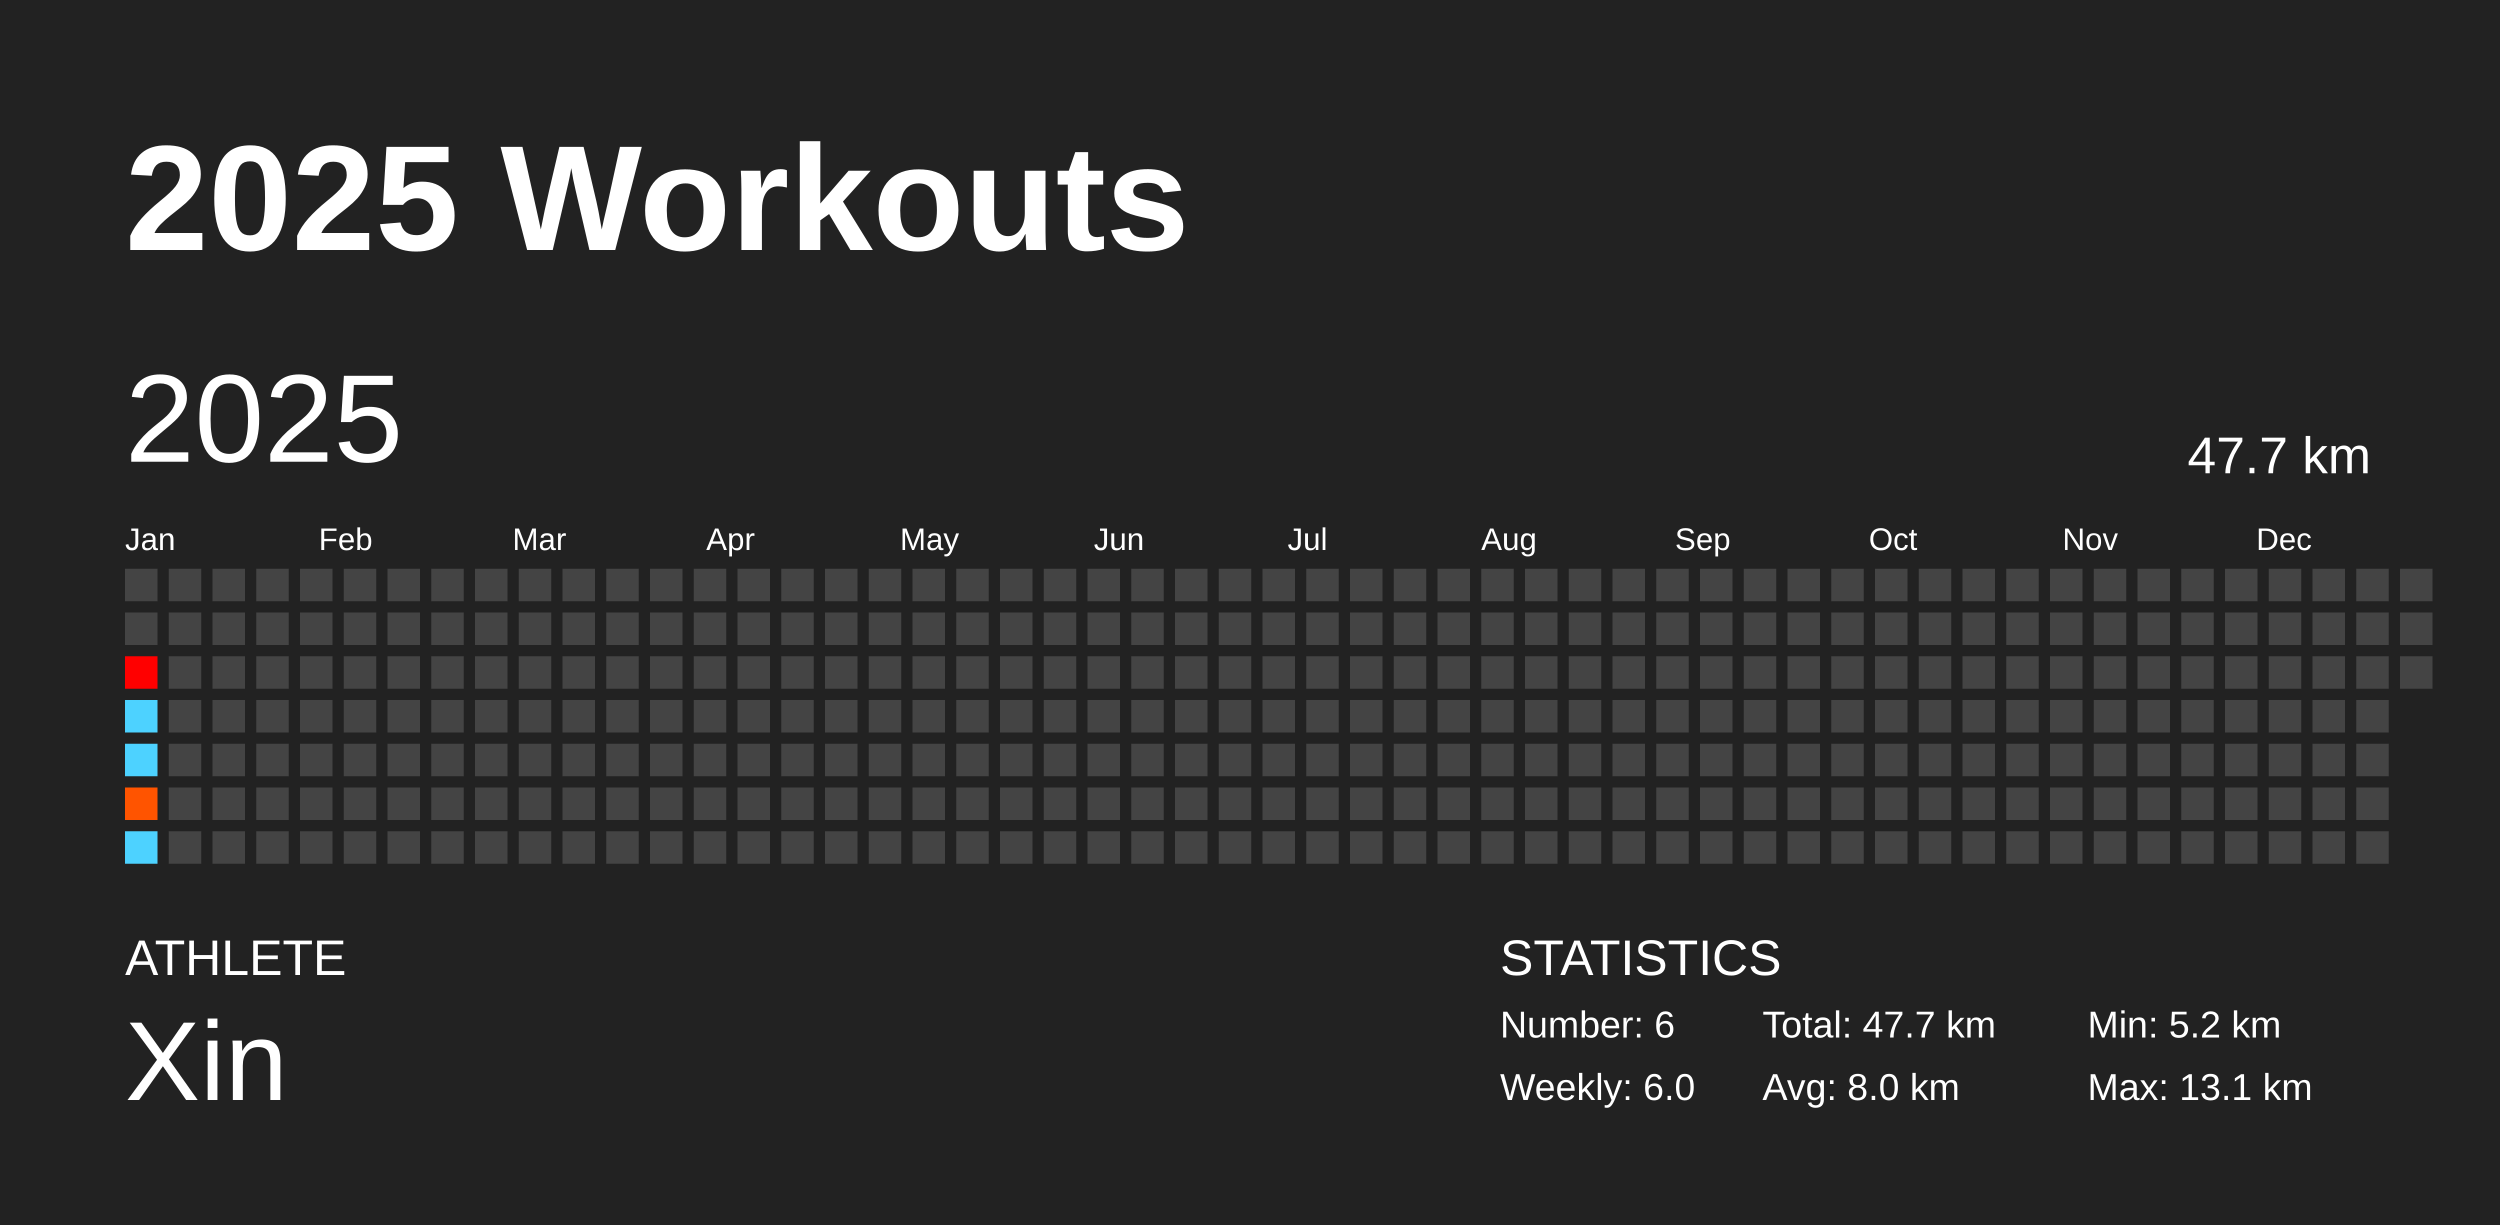
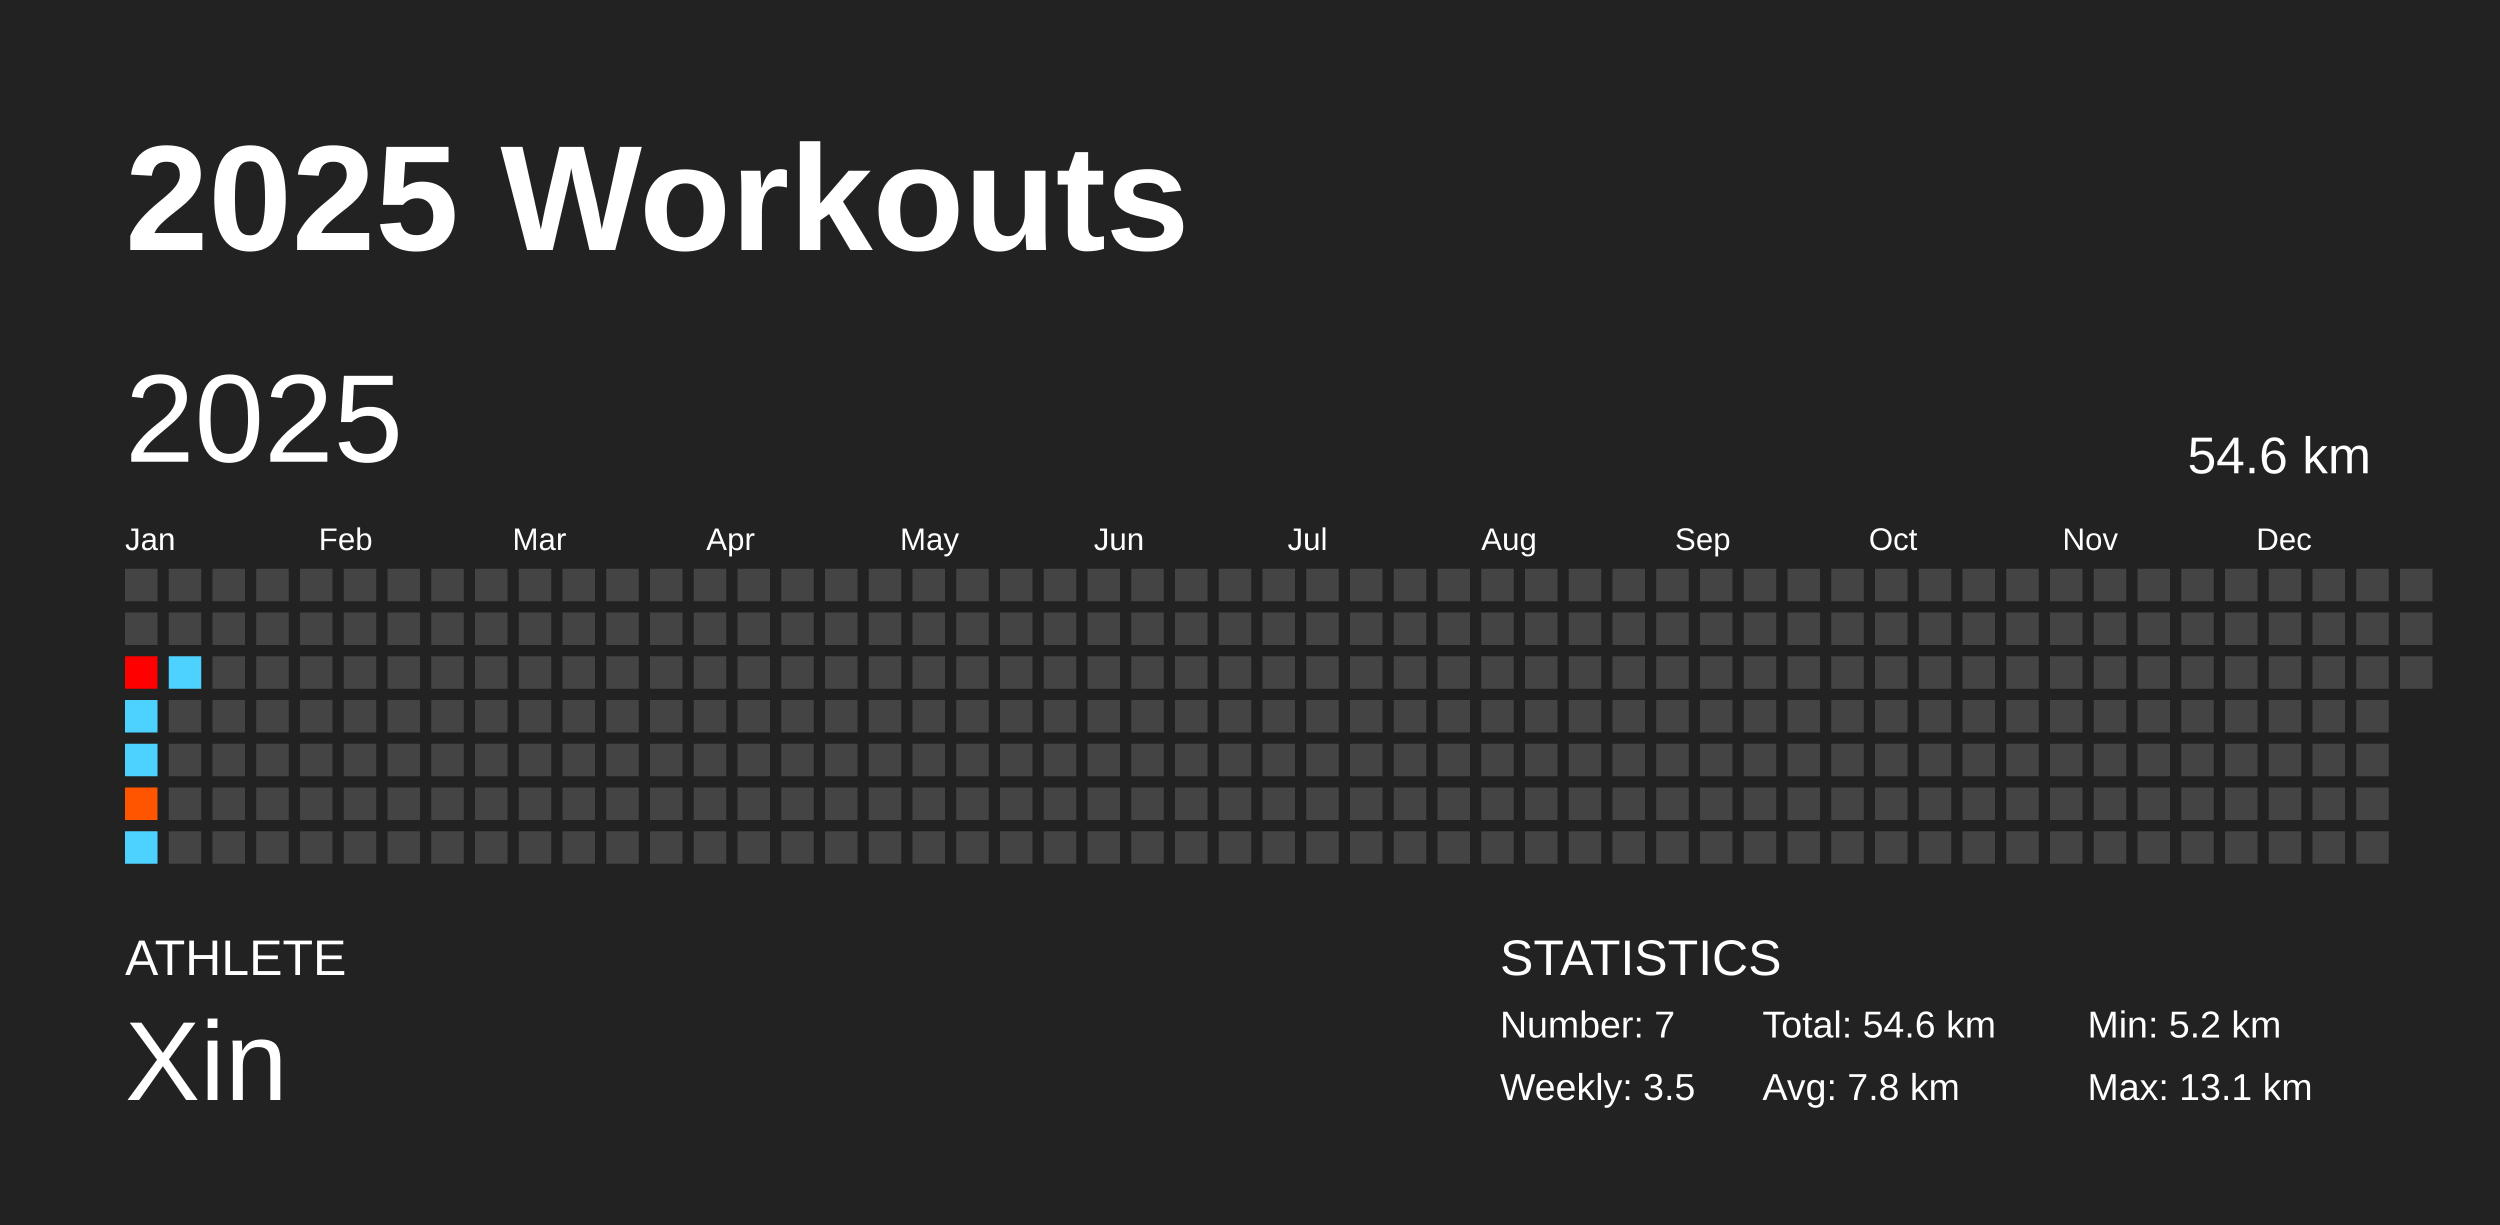
<svg xmlns="http://www.w3.org/2000/svg" baseProfile="full" height="98mm" version="1.1" viewBox="0,0,200,98" width="200mm">
  <defs />
  <rect fill="#222222" height="98" width="200" x="0" y="0" />
  <text fill="#FFFFFF" style="font-size:12px; font-family:Arial; font-weight:bold;" x="10" y="20">2025 Workouts</text>
  <text fill="#FFFFFF" style="font-size:4px; font-family:Arial" x="10" y="78">ATHLETE</text>
  <text fill="#FFFFFF" style="font-size:9px; font-family:Arial" x="10" y="88">Xin</text>
  <text fill="#FFFFFF" style="font-size:4px; font-family:Arial" x="120" y="78">STATISTICS</text>
-   <text fill="#FFFFFF" style="font-size:3px; font-family:Arial" x="120" y="83">Number: 6</text>
-   <text fill="#FFFFFF" style="font-size:3px; font-family:Arial" x="120" y="88">Weekly: 6.0</text>
-   <text fill="#FFFFFF" style="font-size:3px; font-family:Arial" x="141" y="83">Total: 47.7 km</text>
-   <text fill="#FFFFFF" style="font-size:3px; font-family:Arial" x="141" y="88">Avg: 8.0 km</text>
+   <text fill="#FFFFFF" style="font-size:3px; font-family:Arial" x="120" y="83">Number: 7</text>
+   <text fill="#FFFFFF" style="font-size:3px; font-family:Arial" x="120" y="88">Weekly: 3.5</text>
+   <text fill="#FFFFFF" style="font-size:3px; font-family:Arial" x="141" y="83">Total: 54.6 km</text>
+   <text fill="#FFFFFF" style="font-size:3px; font-family:Arial" x="141" y="88">Avg: 7.8 km</text>
  <text fill="#FFFFFF" style="font-size:3px; font-family:Arial" x="167" y="83">Min: 5.2 km</text>
  <text fill="#FFFFFF" style="font-size:3px; font-family:Arial" x="167" y="88">Max: 13.1 km</text>
  <text dominant-baseline="hanging" fill="#FFFFFF" style="font-size:10.0px; font-family:Arial;" x="10" y="30">2025</text>
-   <text dominant-baseline="hanging" fill="#FFFFFF" style="font-size:4.125px; font-family:Arial;" x="175" y="35">47.7 km</text>
+   <text dominant-baseline="hanging" fill="#FFFFFF" style="font-size:4.125px; font-family:Arial;" x="175" y="35">54.6 km</text>
  <text fill="#FFFFFF" style="font-size:2.5px; font-family:Arial" x="10.0" y="44">Jan</text>
  <text fill="#FFFFFF" style="font-size:2.5px; font-family:Arial" x="25.5" y="44">Feb</text>
  <text fill="#FFFFFF" style="font-size:2.5px; font-family:Arial" x="41.0" y="44">Mar</text>
  <text fill="#FFFFFF" style="font-size:2.5px; font-family:Arial" x="56.5" y="44">Apr</text>
  <text fill="#FFFFFF" style="font-size:2.5px; font-family:Arial" x="72.0" y="44">May</text>
  <text fill="#FFFFFF" style="font-size:2.5px; font-family:Arial" x="87.5" y="44">Jun</text>
  <text fill="#FFFFFF" style="font-size:2.5px; font-family:Arial" x="103.0" y="44">Jul</text>
  <text fill="#FFFFFF" style="font-size:2.5px; font-family:Arial" x="118.5" y="44">Aug</text>
  <text fill="#FFFFFF" style="font-size:2.5px; font-family:Arial" x="134.0" y="44">Sep</text>
  <text fill="#FFFFFF" style="font-size:2.5px; font-family:Arial" x="149.5" y="44">Oct</text>
  <text fill="#FFFFFF" style="font-size:2.5px; font-family:Arial" x="165.0" y="44">Nov</text>
  <text fill="#FFFFFF" style="font-size:2.5px; font-family:Arial" x="180.5" y="44">Dec</text>
  <rect fill="#444444" height="2.6" width="2.6" x="10.0" y="45.5" />
  <rect fill="#444444" height="2.6" width="2.6" x="10.0" y="49.0" />
  <rect fill="#ff0000" height="2.6" width="2.6" x="10.0" y="52.5" />
  <rect fill="#4dd2ff" height="2.6" width="2.6" x="10.0" y="56.0" />
  <rect fill="#4dd2ff" height="2.6" width="2.6" x="10.0" y="59.5" />
  <rect fill="#ff5400" height="2.6" width="2.6" x="10.0" y="63.0" />
  <rect fill="#4dd2ff" height="2.6" width="2.6" x="10.0" y="66.5" />
  <rect fill="#444444" height="2.6" width="2.6" x="13.5" y="45.5" />
  <rect fill="#444444" height="2.6" width="2.6" x="13.5" y="49.0" />
-   <rect fill="#444444" height="2.6" width="2.6" x="13.5" y="52.5" />
+   <rect fill="#4dd2ff" height="2.6" width="2.6" x="13.5" y="52.5" />
  <rect fill="#444444" height="2.6" width="2.6" x="13.5" y="56.0" />
  <rect fill="#444444" height="2.6" width="2.6" x="13.5" y="59.5" />
  <rect fill="#444444" height="2.6" width="2.6" x="13.5" y="63.0" />
  <rect fill="#444444" height="2.6" width="2.6" x="13.5" y="66.5" />
  <rect fill="#444444" height="2.6" width="2.6" x="17.0" y="45.5" />
  <rect fill="#444444" height="2.6" width="2.6" x="17.0" y="49.0" />
  <rect fill="#444444" height="2.6" width="2.6" x="17.0" y="52.5" />
  <rect fill="#444444" height="2.6" width="2.6" x="17.0" y="56.0" />
  <rect fill="#444444" height="2.6" width="2.6" x="17.0" y="59.5" />
  <rect fill="#444444" height="2.6" width="2.6" x="17.0" y="63.0" />
  <rect fill="#444444" height="2.6" width="2.6" x="17.0" y="66.5" />
  <rect fill="#444444" height="2.6" width="2.6" x="20.5" y="45.5" />
  <rect fill="#444444" height="2.6" width="2.6" x="20.5" y="49.0" />
  <rect fill="#444444" height="2.6" width="2.6" x="20.5" y="52.5" />
  <rect fill="#444444" height="2.6" width="2.6" x="20.5" y="56.0" />
  <rect fill="#444444" height="2.6" width="2.6" x="20.5" y="59.5" />
  <rect fill="#444444" height="2.6" width="2.6" x="20.5" y="63.0" />
  <rect fill="#444444" height="2.6" width="2.6" x="20.5" y="66.5" />
  <rect fill="#444444" height="2.6" width="2.6" x="24.0" y="45.5" />
  <rect fill="#444444" height="2.6" width="2.6" x="24.0" y="49.0" />
  <rect fill="#444444" height="2.6" width="2.6" x="24.0" y="52.5" />
  <rect fill="#444444" height="2.6" width="2.6" x="24.0" y="56.0" />
  <rect fill="#444444" height="2.6" width="2.6" x="24.0" y="59.5" />
  <rect fill="#444444" height="2.6" width="2.6" x="24.0" y="63.0" />
  <rect fill="#444444" height="2.6" width="2.6" x="24.0" y="66.5" />
  <rect fill="#444444" height="2.6" width="2.6" x="27.5" y="45.5" />
  <rect fill="#444444" height="2.6" width="2.6" x="27.5" y="49.0" />
  <rect fill="#444444" height="2.6" width="2.6" x="27.5" y="52.5" />
  <rect fill="#444444" height="2.6" width="2.6" x="27.5" y="56.0" />
  <rect fill="#444444" height="2.6" width="2.6" x="27.5" y="59.5" />
  <rect fill="#444444" height="2.6" width="2.6" x="27.5" y="63.0" />
  <rect fill="#444444" height="2.6" width="2.6" x="27.5" y="66.5" />
  <rect fill="#444444" height="2.6" width="2.6" x="31.0" y="45.5" />
  <rect fill="#444444" height="2.6" width="2.6" x="31.0" y="49.0" />
  <rect fill="#444444" height="2.6" width="2.6" x="31.0" y="52.5" />
  <rect fill="#444444" height="2.6" width="2.6" x="31.0" y="56.0" />
  <rect fill="#444444" height="2.6" width="2.6" x="31.0" y="59.5" />
  <rect fill="#444444" height="2.6" width="2.6" x="31.0" y="63.0" />
  <rect fill="#444444" height="2.6" width="2.6" x="31.0" y="66.5" />
  <rect fill="#444444" height="2.6" width="2.6" x="34.5" y="45.5" />
  <rect fill="#444444" height="2.6" width="2.6" x="34.5" y="49.0" />
  <rect fill="#444444" height="2.6" width="2.6" x="34.5" y="52.5" />
  <rect fill="#444444" height="2.6" width="2.6" x="34.5" y="56.0" />
  <rect fill="#444444" height="2.6" width="2.6" x="34.5" y="59.5" />
  <rect fill="#444444" height="2.6" width="2.6" x="34.5" y="63.0" />
  <rect fill="#444444" height="2.6" width="2.6" x="34.5" y="66.5" />
  <rect fill="#444444" height="2.6" width="2.6" x="38.0" y="45.5" />
  <rect fill="#444444" height="2.6" width="2.6" x="38.0" y="49.0" />
  <rect fill="#444444" height="2.6" width="2.6" x="38.0" y="52.5" />
  <rect fill="#444444" height="2.6" width="2.6" x="38.0" y="56.0" />
  <rect fill="#444444" height="2.6" width="2.6" x="38.0" y="59.5" />
  <rect fill="#444444" height="2.6" width="2.6" x="38.0" y="63.0" />
  <rect fill="#444444" height="2.6" width="2.6" x="38.0" y="66.5" />
  <rect fill="#444444" height="2.6" width="2.6" x="41.5" y="45.5" />
  <rect fill="#444444" height="2.6" width="2.6" x="41.5" y="49.0" />
  <rect fill="#444444" height="2.6" width="2.6" x="41.5" y="52.5" />
  <rect fill="#444444" height="2.6" width="2.6" x="41.5" y="56.0" />
  <rect fill="#444444" height="2.6" width="2.6" x="41.5" y="59.5" />
  <rect fill="#444444" height="2.6" width="2.6" x="41.5" y="63.0" />
  <rect fill="#444444" height="2.6" width="2.6" x="41.5" y="66.5" />
  <rect fill="#444444" height="2.6" width="2.6" x="45.0" y="45.5" />
  <rect fill="#444444" height="2.6" width="2.6" x="45.0" y="49.0" />
  <rect fill="#444444" height="2.6" width="2.6" x="45.0" y="52.5" />
  <rect fill="#444444" height="2.6" width="2.6" x="45.0" y="56.0" />
  <rect fill="#444444" height="2.6" width="2.6" x="45.0" y="59.5" />
  <rect fill="#444444" height="2.6" width="2.6" x="45.0" y="63.0" />
  <rect fill="#444444" height="2.6" width="2.6" x="45.0" y="66.5" />
  <rect fill="#444444" height="2.6" width="2.6" x="48.5" y="45.5" />
  <rect fill="#444444" height="2.6" width="2.6" x="48.5" y="49.0" />
  <rect fill="#444444" height="2.6" width="2.6" x="48.5" y="52.5" />
  <rect fill="#444444" height="2.6" width="2.6" x="48.5" y="56.0" />
  <rect fill="#444444" height="2.6" width="2.6" x="48.5" y="59.5" />
  <rect fill="#444444" height="2.6" width="2.6" x="48.5" y="63.0" />
  <rect fill="#444444" height="2.6" width="2.6" x="48.5" y="66.5" />
  <rect fill="#444444" height="2.6" width="2.6" x="52.0" y="45.5" />
  <rect fill="#444444" height="2.6" width="2.6" x="52.0" y="49.0" />
  <rect fill="#444444" height="2.6" width="2.6" x="52.0" y="52.5" />
  <rect fill="#444444" height="2.6" width="2.6" x="52.0" y="56.0" />
  <rect fill="#444444" height="2.6" width="2.6" x="52.0" y="59.5" />
  <rect fill="#444444" height="2.6" width="2.6" x="52.0" y="63.0" />
  <rect fill="#444444" height="2.6" width="2.6" x="52.0" y="66.5" />
  <rect fill="#444444" height="2.6" width="2.6" x="55.5" y="45.5" />
  <rect fill="#444444" height="2.6" width="2.6" x="55.5" y="49.0" />
  <rect fill="#444444" height="2.6" width="2.6" x="55.5" y="52.5" />
  <rect fill="#444444" height="2.6" width="2.6" x="55.5" y="56.0" />
  <rect fill="#444444" height="2.6" width="2.6" x="55.5" y="59.5" />
  <rect fill="#444444" height="2.6" width="2.6" x="55.5" y="63.0" />
  <rect fill="#444444" height="2.6" width="2.6" x="55.5" y="66.5" />
  <rect fill="#444444" height="2.6" width="2.6" x="59.0" y="45.5" />
  <rect fill="#444444" height="2.6" width="2.6" x="59.0" y="49.0" />
  <rect fill="#444444" height="2.6" width="2.6" x="59.0" y="52.5" />
  <rect fill="#444444" height="2.6" width="2.6" x="59.0" y="56.0" />
  <rect fill="#444444" height="2.6" width="2.6" x="59.0" y="59.5" />
  <rect fill="#444444" height="2.6" width="2.6" x="59.0" y="63.0" />
  <rect fill="#444444" height="2.6" width="2.6" x="59.0" y="66.5" />
  <rect fill="#444444" height="2.6" width="2.6" x="62.5" y="45.5" />
  <rect fill="#444444" height="2.6" width="2.6" x="62.5" y="49.0" />
  <rect fill="#444444" height="2.6" width="2.6" x="62.5" y="52.5" />
  <rect fill="#444444" height="2.6" width="2.6" x="62.5" y="56.0" />
  <rect fill="#444444" height="2.6" width="2.6" x="62.5" y="59.5" />
  <rect fill="#444444" height="2.6" width="2.6" x="62.5" y="63.0" />
  <rect fill="#444444" height="2.6" width="2.6" x="62.5" y="66.5" />
  <rect fill="#444444" height="2.6" width="2.6" x="66.0" y="45.5" />
  <rect fill="#444444" height="2.6" width="2.6" x="66.0" y="49.0" />
  <rect fill="#444444" height="2.6" width="2.6" x="66.0" y="52.5" />
  <rect fill="#444444" height="2.6" width="2.6" x="66.0" y="56.0" />
  <rect fill="#444444" height="2.6" width="2.6" x="66.0" y="59.5" />
  <rect fill="#444444" height="2.6" width="2.6" x="66.0" y="63.0" />
  <rect fill="#444444" height="2.6" width="2.6" x="66.0" y="66.5" />
  <rect fill="#444444" height="2.6" width="2.6" x="69.5" y="45.5" />
  <rect fill="#444444" height="2.6" width="2.6" x="69.5" y="49.0" />
  <rect fill="#444444" height="2.6" width="2.6" x="69.5" y="52.5" />
  <rect fill="#444444" height="2.6" width="2.6" x="69.5" y="56.0" />
  <rect fill="#444444" height="2.6" width="2.6" x="69.5" y="59.5" />
  <rect fill="#444444" height="2.6" width="2.6" x="69.5" y="63.0" />
  <rect fill="#444444" height="2.6" width="2.6" x="69.5" y="66.5" />
  <rect fill="#444444" height="2.6" width="2.6" x="73.0" y="45.5" />
  <rect fill="#444444" height="2.6" width="2.6" x="73.0" y="49.0" />
  <rect fill="#444444" height="2.6" width="2.6" x="73.0" y="52.5" />
  <rect fill="#444444" height="2.6" width="2.6" x="73.0" y="56.0" />
  <rect fill="#444444" height="2.6" width="2.6" x="73.0" y="59.5" />
  <rect fill="#444444" height="2.6" width="2.6" x="73.0" y="63.0" />
  <rect fill="#444444" height="2.6" width="2.6" x="73.0" y="66.5" />
  <rect fill="#444444" height="2.6" width="2.6" x="76.5" y="45.5" />
  <rect fill="#444444" height="2.6" width="2.6" x="76.5" y="49.0" />
  <rect fill="#444444" height="2.6" width="2.6" x="76.5" y="52.5" />
  <rect fill="#444444" height="2.6" width="2.6" x="76.5" y="56.0" />
  <rect fill="#444444" height="2.6" width="2.6" x="76.5" y="59.5" />
  <rect fill="#444444" height="2.6" width="2.6" x="76.5" y="63.0" />
  <rect fill="#444444" height="2.6" width="2.6" x="76.5" y="66.5" />
  <rect fill="#444444" height="2.6" width="2.6" x="80.0" y="45.5" />
  <rect fill="#444444" height="2.6" width="2.6" x="80.0" y="49.0" />
  <rect fill="#444444" height="2.6" width="2.6" x="80.0" y="52.5" />
  <rect fill="#444444" height="2.6" width="2.6" x="80.0" y="56.0" />
  <rect fill="#444444" height="2.6" width="2.6" x="80.0" y="59.5" />
  <rect fill="#444444" height="2.6" width="2.6" x="80.0" y="63.0" />
  <rect fill="#444444" height="2.6" width="2.6" x="80.0" y="66.5" />
  <rect fill="#444444" height="2.6" width="2.6" x="83.5" y="45.5" />
  <rect fill="#444444" height="2.6" width="2.6" x="83.5" y="49.0" />
  <rect fill="#444444" height="2.6" width="2.6" x="83.5" y="52.5" />
  <rect fill="#444444" height="2.6" width="2.6" x="83.5" y="56.0" />
  <rect fill="#444444" height="2.6" width="2.6" x="83.5" y="59.5" />
  <rect fill="#444444" height="2.6" width="2.6" x="83.5" y="63.0" />
  <rect fill="#444444" height="2.6" width="2.6" x="83.5" y="66.5" />
  <rect fill="#444444" height="2.6" width="2.6" x="87.0" y="45.5" />
  <rect fill="#444444" height="2.6" width="2.6" x="87.0" y="49.0" />
  <rect fill="#444444" height="2.6" width="2.6" x="87.0" y="52.5" />
  <rect fill="#444444" height="2.6" width="2.6" x="87.0" y="56.0" />
  <rect fill="#444444" height="2.6" width="2.6" x="87.0" y="59.5" />
  <rect fill="#444444" height="2.6" width="2.6" x="87.0" y="63.0" />
  <rect fill="#444444" height="2.6" width="2.6" x="87.0" y="66.5" />
  <rect fill="#444444" height="2.6" width="2.6" x="90.5" y="45.5" />
  <rect fill="#444444" height="2.6" width="2.6" x="90.5" y="49.0" />
  <rect fill="#444444" height="2.6" width="2.6" x="90.5" y="52.5" />
  <rect fill="#444444" height="2.6" width="2.6" x="90.5" y="56.0" />
  <rect fill="#444444" height="2.6" width="2.6" x="90.5" y="59.5" />
  <rect fill="#444444" height="2.6" width="2.6" x="90.5" y="63.0" />
  <rect fill="#444444" height="2.6" width="2.6" x="90.5" y="66.5" />
  <rect fill="#444444" height="2.6" width="2.6" x="94.0" y="45.5" />
  <rect fill="#444444" height="2.6" width="2.6" x="94.0" y="49.0" />
  <rect fill="#444444" height="2.6" width="2.6" x="94.0" y="52.5" />
  <rect fill="#444444" height="2.6" width="2.6" x="94.0" y="56.0" />
  <rect fill="#444444" height="2.6" width="2.6" x="94.0" y="59.5" />
  <rect fill="#444444" height="2.6" width="2.6" x="94.0" y="63.0" />
  <rect fill="#444444" height="2.6" width="2.6" x="94.0" y="66.5" />
  <rect fill="#444444" height="2.6" width="2.6" x="97.5" y="45.5" />
  <rect fill="#444444" height="2.6" width="2.6" x="97.5" y="49.0" />
  <rect fill="#444444" height="2.6" width="2.6" x="97.5" y="52.5" />
  <rect fill="#444444" height="2.6" width="2.6" x="97.5" y="56.0" />
  <rect fill="#444444" height="2.6" width="2.6" x="97.5" y="59.5" />
  <rect fill="#444444" height="2.6" width="2.6" x="97.5" y="63.0" />
  <rect fill="#444444" height="2.6" width="2.6" x="97.5" y="66.5" />
  <rect fill="#444444" height="2.6" width="2.6" x="101.0" y="45.5" />
  <rect fill="#444444" height="2.6" width="2.6" x="101.0" y="49.0" />
  <rect fill="#444444" height="2.6" width="2.6" x="101.0" y="52.5" />
  <rect fill="#444444" height="2.6" width="2.6" x="101.0" y="56.0" />
  <rect fill="#444444" height="2.6" width="2.6" x="101.0" y="59.5" />
  <rect fill="#444444" height="2.6" width="2.6" x="101.0" y="63.0" />
  <rect fill="#444444" height="2.6" width="2.6" x="101.0" y="66.5" />
  <rect fill="#444444" height="2.6" width="2.6" x="104.5" y="45.5" />
  <rect fill="#444444" height="2.6" width="2.6" x="104.5" y="49.0" />
  <rect fill="#444444" height="2.6" width="2.6" x="104.5" y="52.5" />
  <rect fill="#444444" height="2.6" width="2.6" x="104.5" y="56.0" />
  <rect fill="#444444" height="2.6" width="2.6" x="104.5" y="59.5" />
  <rect fill="#444444" height="2.6" width="2.6" x="104.5" y="63.0" />
  <rect fill="#444444" height="2.6" width="2.6" x="104.5" y="66.5" />
  <rect fill="#444444" height="2.6" width="2.6" x="108.0" y="45.5" />
  <rect fill="#444444" height="2.6" width="2.6" x="108.0" y="49.0" />
  <rect fill="#444444" height="2.6" width="2.6" x="108.0" y="52.5" />
  <rect fill="#444444" height="2.6" width="2.6" x="108.0" y="56.0" />
  <rect fill="#444444" height="2.6" width="2.6" x="108.0" y="59.5" />
  <rect fill="#444444" height="2.6" width="2.6" x="108.0" y="63.0" />
  <rect fill="#444444" height="2.6" width="2.6" x="108.0" y="66.5" />
  <rect fill="#444444" height="2.6" width="2.6" x="111.5" y="45.5" />
  <rect fill="#444444" height="2.6" width="2.6" x="111.5" y="49.0" />
  <rect fill="#444444" height="2.6" width="2.6" x="111.5" y="52.5" />
  <rect fill="#444444" height="2.6" width="2.6" x="111.5" y="56.0" />
  <rect fill="#444444" height="2.6" width="2.6" x="111.5" y="59.5" />
  <rect fill="#444444" height="2.6" width="2.6" x="111.5" y="63.0" />
  <rect fill="#444444" height="2.6" width="2.6" x="111.5" y="66.5" />
  <rect fill="#444444" height="2.6" width="2.6" x="115.0" y="45.5" />
  <rect fill="#444444" height="2.6" width="2.6" x="115.0" y="49.0" />
  <rect fill="#444444" height="2.6" width="2.6" x="115.0" y="52.5" />
  <rect fill="#444444" height="2.6" width="2.6" x="115.0" y="56.0" />
  <rect fill="#444444" height="2.6" width="2.6" x="115.0" y="59.5" />
  <rect fill="#444444" height="2.6" width="2.6" x="115.0" y="63.0" />
  <rect fill="#444444" height="2.6" width="2.6" x="115.0" y="66.5" />
  <rect fill="#444444" height="2.6" width="2.6" x="118.5" y="45.5" />
  <rect fill="#444444" height="2.6" width="2.6" x="118.5" y="49.0" />
  <rect fill="#444444" height="2.6" width="2.6" x="118.5" y="52.5" />
  <rect fill="#444444" height="2.6" width="2.6" x="118.5" y="56.0" />
  <rect fill="#444444" height="2.6" width="2.6" x="118.5" y="59.5" />
  <rect fill="#444444" height="2.6" width="2.6" x="118.5" y="63.0" />
  <rect fill="#444444" height="2.6" width="2.6" x="118.5" y="66.5" />
  <rect fill="#444444" height="2.6" width="2.6" x="122.0" y="45.5" />
  <rect fill="#444444" height="2.6" width="2.6" x="122.0" y="49.0" />
  <rect fill="#444444" height="2.6" width="2.6" x="122.0" y="52.5" />
  <rect fill="#444444" height="2.6" width="2.6" x="122.0" y="56.0" />
  <rect fill="#444444" height="2.6" width="2.6" x="122.0" y="59.5" />
  <rect fill="#444444" height="2.6" width="2.6" x="122.0" y="63.0" />
  <rect fill="#444444" height="2.6" width="2.6" x="122.0" y="66.5" />
  <rect fill="#444444" height="2.6" width="2.6" x="125.5" y="45.5" />
  <rect fill="#444444" height="2.6" width="2.6" x="125.5" y="49.0" />
  <rect fill="#444444" height="2.6" width="2.6" x="125.5" y="52.5" />
  <rect fill="#444444" height="2.6" width="2.6" x="125.5" y="56.0" />
  <rect fill="#444444" height="2.6" width="2.6" x="125.5" y="59.5" />
  <rect fill="#444444" height="2.6" width="2.6" x="125.5" y="63.0" />
  <rect fill="#444444" height="2.6" width="2.6" x="125.5" y="66.5" />
  <rect fill="#444444" height="2.6" width="2.6" x="129.0" y="45.5" />
  <rect fill="#444444" height="2.6" width="2.6" x="129.0" y="49.0" />
  <rect fill="#444444" height="2.6" width="2.6" x="129.0" y="52.5" />
  <rect fill="#444444" height="2.6" width="2.6" x="129.0" y="56.0" />
  <rect fill="#444444" height="2.6" width="2.6" x="129.0" y="59.5" />
  <rect fill="#444444" height="2.6" width="2.6" x="129.0" y="63.0" />
  <rect fill="#444444" height="2.6" width="2.6" x="129.0" y="66.5" />
  <rect fill="#444444" height="2.6" width="2.6" x="132.5" y="45.5" />
  <rect fill="#444444" height="2.6" width="2.6" x="132.5" y="49.0" />
  <rect fill="#444444" height="2.6" width="2.6" x="132.5" y="52.5" />
  <rect fill="#444444" height="2.6" width="2.6" x="132.5" y="56.0" />
  <rect fill="#444444" height="2.6" width="2.6" x="132.5" y="59.5" />
  <rect fill="#444444" height="2.6" width="2.6" x="132.5" y="63.0" />
  <rect fill="#444444" height="2.6" width="2.6" x="132.5" y="66.5" />
  <rect fill="#444444" height="2.6" width="2.6" x="136.0" y="45.5" />
  <rect fill="#444444" height="2.6" width="2.6" x="136.0" y="49.0" />
  <rect fill="#444444" height="2.6" width="2.6" x="136.0" y="52.5" />
  <rect fill="#444444" height="2.6" width="2.6" x="136.0" y="56.0" />
  <rect fill="#444444" height="2.6" width="2.6" x="136.0" y="59.5" />
  <rect fill="#444444" height="2.6" width="2.6" x="136.0" y="63.0" />
  <rect fill="#444444" height="2.6" width="2.6" x="136.0" y="66.5" />
  <rect fill="#444444" height="2.6" width="2.6" x="139.5" y="45.5" />
  <rect fill="#444444" height="2.6" width="2.6" x="139.5" y="49.0" />
  <rect fill="#444444" height="2.6" width="2.6" x="139.5" y="52.5" />
  <rect fill="#444444" height="2.6" width="2.6" x="139.5" y="56.0" />
  <rect fill="#444444" height="2.6" width="2.6" x="139.5" y="59.5" />
  <rect fill="#444444" height="2.6" width="2.6" x="139.5" y="63.0" />
  <rect fill="#444444" height="2.6" width="2.6" x="139.5" y="66.5" />
  <rect fill="#444444" height="2.6" width="2.6" x="143.0" y="45.5" />
  <rect fill="#444444" height="2.6" width="2.6" x="143.0" y="49.0" />
  <rect fill="#444444" height="2.6" width="2.6" x="143.0" y="52.5" />
  <rect fill="#444444" height="2.6" width="2.6" x="143.0" y="56.0" />
  <rect fill="#444444" height="2.6" width="2.6" x="143.0" y="59.5" />
  <rect fill="#444444" height="2.6" width="2.6" x="143.0" y="63.0" />
  <rect fill="#444444" height="2.6" width="2.6" x="143.0" y="66.5" />
  <rect fill="#444444" height="2.6" width="2.6" x="146.5" y="45.5" />
  <rect fill="#444444" height="2.6" width="2.6" x="146.5" y="49.0" />
  <rect fill="#444444" height="2.6" width="2.6" x="146.5" y="52.5" />
  <rect fill="#444444" height="2.6" width="2.6" x="146.5" y="56.0" />
  <rect fill="#444444" height="2.6" width="2.6" x="146.5" y="59.5" />
  <rect fill="#444444" height="2.6" width="2.6" x="146.5" y="63.0" />
  <rect fill="#444444" height="2.6" width="2.6" x="146.5" y="66.5" />
  <rect fill="#444444" height="2.6" width="2.6" x="150.0" y="45.5" />
  <rect fill="#444444" height="2.6" width="2.6" x="150.0" y="49.0" />
  <rect fill="#444444" height="2.6" width="2.6" x="150.0" y="52.5" />
  <rect fill="#444444" height="2.6" width="2.6" x="150.0" y="56.0" />
  <rect fill="#444444" height="2.6" width="2.6" x="150.0" y="59.5" />
  <rect fill="#444444" height="2.6" width="2.6" x="150.0" y="63.0" />
  <rect fill="#444444" height="2.6" width="2.6" x="150.0" y="66.5" />
  <rect fill="#444444" height="2.6" width="2.6" x="153.5" y="45.5" />
  <rect fill="#444444" height="2.6" width="2.6" x="153.5" y="49.0" />
  <rect fill="#444444" height="2.6" width="2.6" x="153.5" y="52.5" />
  <rect fill="#444444" height="2.6" width="2.6" x="153.5" y="56.0" />
  <rect fill="#444444" height="2.6" width="2.6" x="153.5" y="59.5" />
  <rect fill="#444444" height="2.6" width="2.6" x="153.5" y="63.0" />
  <rect fill="#444444" height="2.6" width="2.6" x="153.5" y="66.5" />
  <rect fill="#444444" height="2.6" width="2.6" x="157.0" y="45.5" />
  <rect fill="#444444" height="2.6" width="2.6" x="157.0" y="49.0" />
  <rect fill="#444444" height="2.6" width="2.6" x="157.0" y="52.5" />
  <rect fill="#444444" height="2.6" width="2.6" x="157.0" y="56.0" />
  <rect fill="#444444" height="2.6" width="2.6" x="157.0" y="59.5" />
  <rect fill="#444444" height="2.6" width="2.6" x="157.0" y="63.0" />
  <rect fill="#444444" height="2.6" width="2.6" x="157.0" y="66.5" />
  <rect fill="#444444" height="2.6" width="2.6" x="160.5" y="45.5" />
  <rect fill="#444444" height="2.6" width="2.6" x="160.5" y="49.0" />
  <rect fill="#444444" height="2.6" width="2.6" x="160.5" y="52.5" />
  <rect fill="#444444" height="2.6" width="2.6" x="160.5" y="56.0" />
  <rect fill="#444444" height="2.6" width="2.6" x="160.5" y="59.5" />
  <rect fill="#444444" height="2.6" width="2.6" x="160.5" y="63.0" />
  <rect fill="#444444" height="2.6" width="2.6" x="160.5" y="66.5" />
  <rect fill="#444444" height="2.6" width="2.6" x="164.0" y="45.5" />
  <rect fill="#444444" height="2.6" width="2.6" x="164.0" y="49.0" />
  <rect fill="#444444" height="2.6" width="2.6" x="164.0" y="52.5" />
  <rect fill="#444444" height="2.6" width="2.6" x="164.0" y="56.0" />
  <rect fill="#444444" height="2.6" width="2.6" x="164.0" y="59.5" />
  <rect fill="#444444" height="2.6" width="2.6" x="164.0" y="63.0" />
  <rect fill="#444444" height="2.6" width="2.6" x="164.0" y="66.5" />
  <rect fill="#444444" height="2.6" width="2.6" x="167.5" y="45.5" />
  <rect fill="#444444" height="2.6" width="2.6" x="167.5" y="49.0" />
  <rect fill="#444444" height="2.6" width="2.6" x="167.5" y="52.5" />
  <rect fill="#444444" height="2.6" width="2.6" x="167.5" y="56.0" />
  <rect fill="#444444" height="2.6" width="2.6" x="167.5" y="59.5" />
  <rect fill="#444444" height="2.6" width="2.6" x="167.5" y="63.0" />
  <rect fill="#444444" height="2.6" width="2.6" x="167.5" y="66.5" />
  <rect fill="#444444" height="2.6" width="2.6" x="171.0" y="45.5" />
  <rect fill="#444444" height="2.6" width="2.6" x="171.0" y="49.0" />
  <rect fill="#444444" height="2.6" width="2.6" x="171.0" y="52.5" />
  <rect fill="#444444" height="2.6" width="2.6" x="171.0" y="56.0" />
  <rect fill="#444444" height="2.6" width="2.6" x="171.0" y="59.5" />
  <rect fill="#444444" height="2.6" width="2.6" x="171.0" y="63.0" />
  <rect fill="#444444" height="2.6" width="2.6" x="171.0" y="66.5" />
  <rect fill="#444444" height="2.6" width="2.6" x="174.5" y="45.5" />
  <rect fill="#444444" height="2.6" width="2.6" x="174.5" y="49.0" />
  <rect fill="#444444" height="2.6" width="2.6" x="174.5" y="52.5" />
  <rect fill="#444444" height="2.6" width="2.6" x="174.5" y="56.0" />
  <rect fill="#444444" height="2.6" width="2.6" x="174.5" y="59.5" />
  <rect fill="#444444" height="2.6" width="2.6" x="174.5" y="63.0" />
  <rect fill="#444444" height="2.6" width="2.6" x="174.5" y="66.5" />
  <rect fill="#444444" height="2.6" width="2.6" x="178.0" y="45.5" />
  <rect fill="#444444" height="2.6" width="2.6" x="178.0" y="49.0" />
  <rect fill="#444444" height="2.6" width="2.6" x="178.0" y="52.5" />
  <rect fill="#444444" height="2.6" width="2.6" x="178.0" y="56.0" />
  <rect fill="#444444" height="2.6" width="2.6" x="178.0" y="59.5" />
  <rect fill="#444444" height="2.6" width="2.6" x="178.0" y="63.0" />
  <rect fill="#444444" height="2.6" width="2.6" x="178.0" y="66.5" />
  <rect fill="#444444" height="2.6" width="2.6" x="181.5" y="45.5" />
  <rect fill="#444444" height="2.6" width="2.6" x="181.5" y="49.0" />
  <rect fill="#444444" height="2.6" width="2.6" x="181.5" y="52.5" />
  <rect fill="#444444" height="2.6" width="2.6" x="181.5" y="56.0" />
  <rect fill="#444444" height="2.6" width="2.6" x="181.5" y="59.5" />
  <rect fill="#444444" height="2.6" width="2.6" x="181.5" y="63.0" />
  <rect fill="#444444" height="2.6" width="2.6" x="181.5" y="66.5" />
  <rect fill="#444444" height="2.6" width="2.6" x="185.0" y="45.5" />
  <rect fill="#444444" height="2.6" width="2.6" x="185.0" y="49.0" />
  <rect fill="#444444" height="2.6" width="2.6" x="185.0" y="52.5" />
  <rect fill="#444444" height="2.6" width="2.6" x="185.0" y="56.0" />
  <rect fill="#444444" height="2.6" width="2.6" x="185.0" y="59.5" />
  <rect fill="#444444" height="2.6" width="2.6" x="185.0" y="63.0" />
  <rect fill="#444444" height="2.6" width="2.6" x="185.0" y="66.5" />
  <rect fill="#444444" height="2.6" width="2.6" x="188.5" y="45.5" />
  <rect fill="#444444" height="2.6" width="2.6" x="188.5" y="49.0" />
  <rect fill="#444444" height="2.6" width="2.6" x="188.5" y="52.5" />
  <rect fill="#444444" height="2.6" width="2.6" x="188.5" y="56.0" />
  <rect fill="#444444" height="2.6" width="2.6" x="188.5" y="59.5" />
  <rect fill="#444444" height="2.6" width="2.6" x="188.5" y="63.0" />
  <rect fill="#444444" height="2.6" width="2.6" x="188.5" y="66.5" />
  <rect fill="#444444" height="2.6" width="2.6" x="192.0" y="45.5" />
  <rect fill="#444444" height="2.6" width="2.6" x="192.0" y="49.0" />
  <rect fill="#444444" height="2.6" width="2.6" x="192.0" y="52.5" />
</svg>
